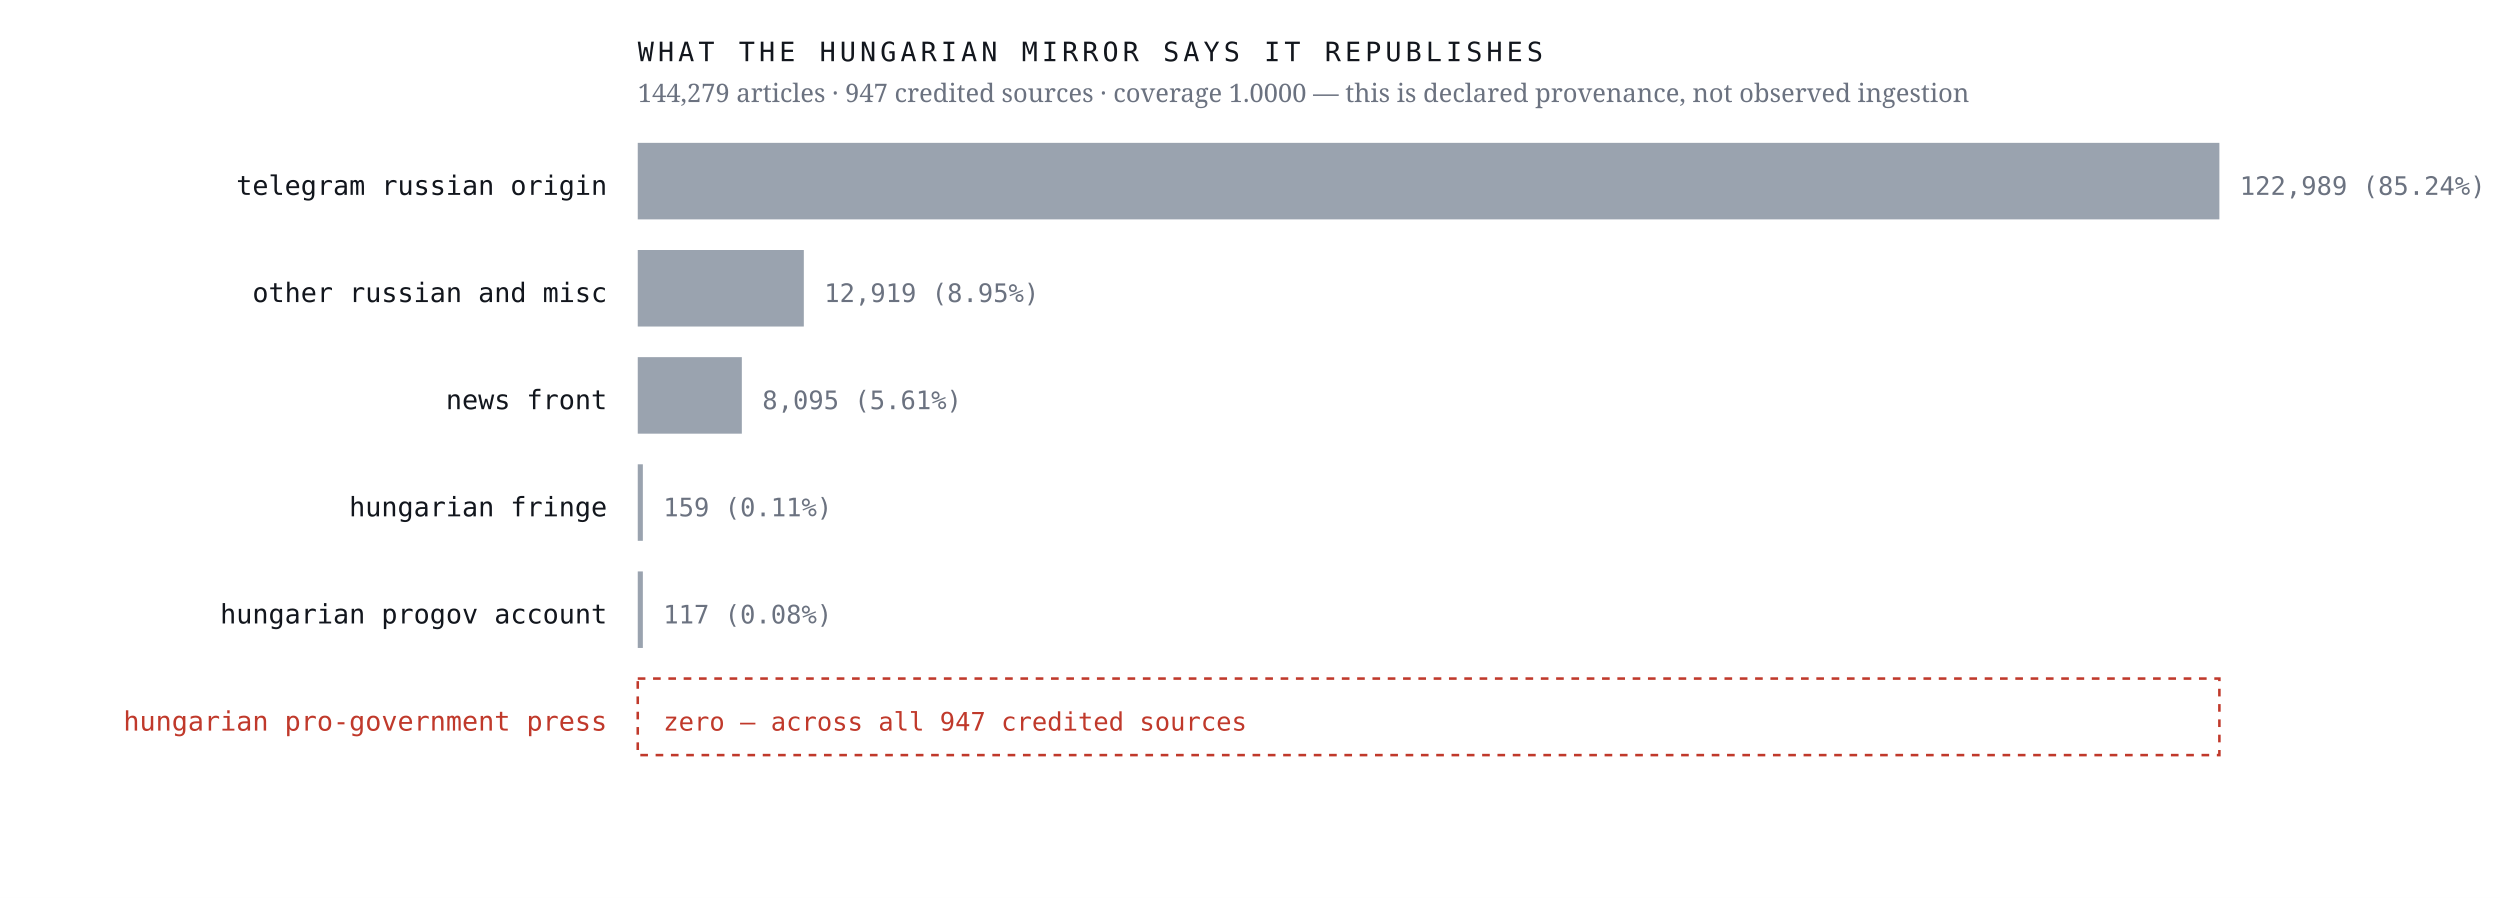
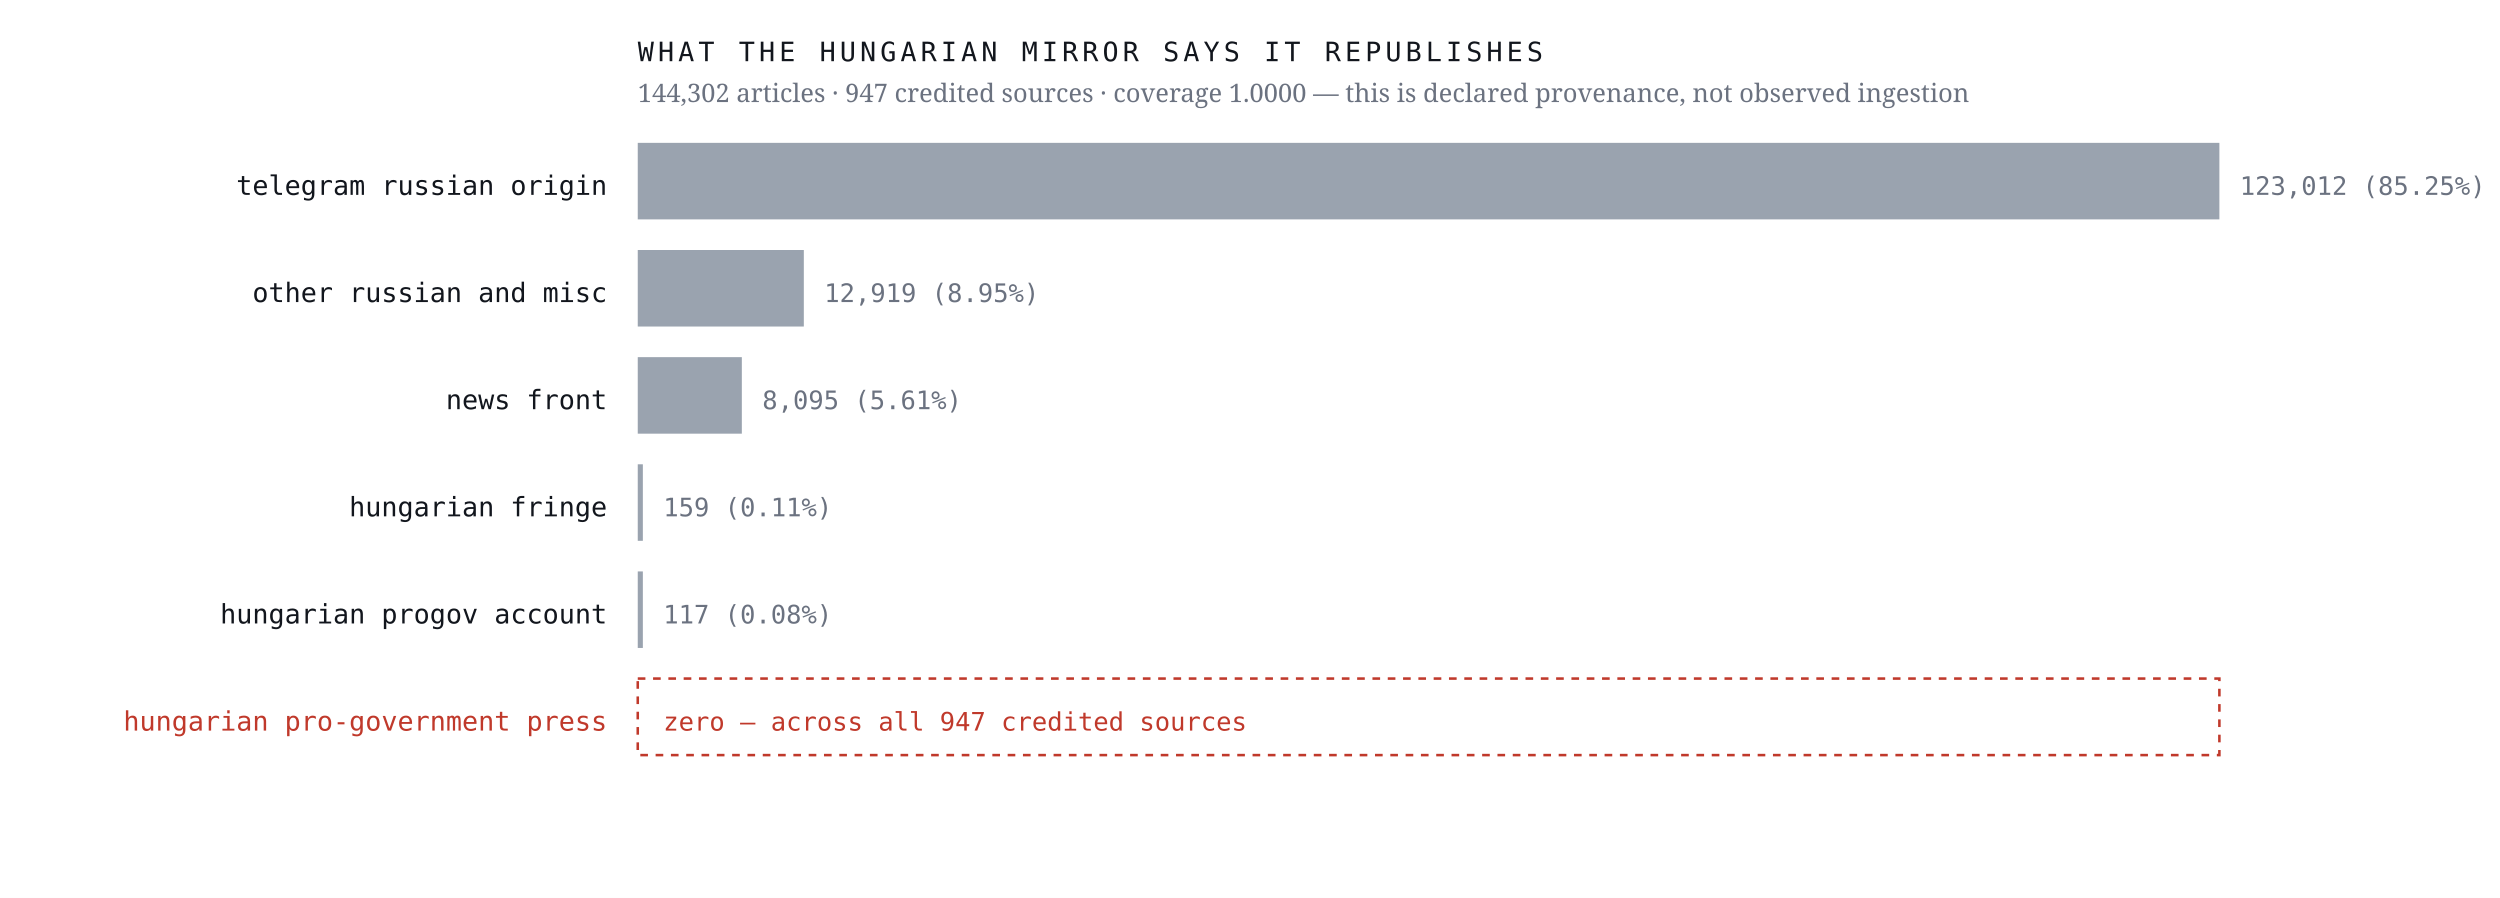
<svg xmlns="http://www.w3.org/2000/svg" viewBox="0 0 980 352" width="980" height="352" role="img" aria-label="Sources the Hungarian mirror credits, by article count, with an explicit zero row for the Hungarian pro-government press">
  <rect width="980" height="352" fill="#ffffff" />
  <text x="238.0" y="76.4" font-family="ui-monospace,'IBM Plex Mono',Menlo,monospace" font-size="10.5" font-weight="400" letter-spacing="0" fill="#12161d" text-anchor="end">telegram russian origin</text>
  <rect x="250" y="56" width="620.0" height="30" fill="#9aa3af" />
-   <text x="878.0" y="76.4" font-family="ui-monospace,'IBM Plex Mono',Menlo,monospace" font-size="10" font-weight="400" letter-spacing="0" fill="#6b7280" text-anchor="start">122,989  (85.24%)</text>
+   <text x="878.0" y="76.4" font-family="ui-monospace,'IBM Plex Mono',Menlo,monospace" font-size="10" font-weight="400" letter-spacing="0" fill="#6b7280" text-anchor="start">123,012  (85.25%)</text>
  <text x="238.0" y="118.4" font-family="ui-monospace,'IBM Plex Mono',Menlo,monospace" font-size="10.5" font-weight="400" letter-spacing="0" fill="#12161d" text-anchor="end">other russian and misc</text>
  <rect x="250" y="98" width="65.1" height="30" fill="#9aa3af" />
  <text x="323.1" y="118.4" font-family="ui-monospace,'IBM Plex Mono',Menlo,monospace" font-size="10" font-weight="400" letter-spacing="0" fill="#6b7280" text-anchor="start">12,919  (8.95%)</text>
  <text x="238.0" y="160.4" font-family="ui-monospace,'IBM Plex Mono',Menlo,monospace" font-size="10.5" font-weight="400" letter-spacing="0" fill="#12161d" text-anchor="end">news front</text>
  <rect x="250" y="140" width="40.8" height="30" fill="#9aa3af" />
  <text x="298.8" y="160.4" font-family="ui-monospace,'IBM Plex Mono',Menlo,monospace" font-size="10" font-weight="400" letter-spacing="0" fill="#6b7280" text-anchor="start">8,095  (5.61%)</text>
  <text x="238.0" y="202.4" font-family="ui-monospace,'IBM Plex Mono',Menlo,monospace" font-size="10.5" font-weight="400" letter-spacing="0" fill="#12161d" text-anchor="end">hungarian fringe</text>
  <rect x="250" y="182" width="2.0" height="30" fill="#9aa3af" />
  <text x="260.0" y="202.4" font-family="ui-monospace,'IBM Plex Mono',Menlo,monospace" font-size="10" font-weight="400" letter-spacing="0" fill="#6b7280" text-anchor="start">159  (0.11%)</text>
  <text x="238.0" y="244.4" font-family="ui-monospace,'IBM Plex Mono',Menlo,monospace" font-size="10.5" font-weight="400" letter-spacing="0" fill="#12161d" text-anchor="end">hungarian progov account</text>
  <rect x="250" y="224" width="2.0" height="30" fill="#9aa3af" />
  <text x="260.0" y="244.4" font-family="ui-monospace,'IBM Plex Mono',Menlo,monospace" font-size="10" font-weight="400" letter-spacing="0" fill="#6b7280" text-anchor="start">117  (0.08%)</text>
  <text x="238.0" y="286.4" font-family="ui-monospace,'IBM Plex Mono',Menlo,monospace" font-size="10.5" font-weight="500" letter-spacing="0" fill="#c0392b" text-anchor="end">hungarian pro-government press</text>
  <rect x="250" y="266" width="620" height="30" fill="none" stroke="#c0392b" stroke-width="1" stroke-dasharray="3 3" />
  <text x="260.0" y="286.4" font-family="ui-monospace,'IBM Plex Mono',Menlo,monospace" font-size="10" font-weight="500" letter-spacing="0" fill="#c0392b" text-anchor="start">zero — across all 947 credited sources</text>
  <text x="250.0" y="24.0" font-family="ui-monospace,'IBM Plex Mono',Menlo,monospace" font-size="10.5" font-weight="400" letter-spacing="1.6" fill="#12161d" text-anchor="start">WHAT THE HUNGARIAN MIRROR SAYS IT REPUBLISHES</text>
-   <text x="250.0" y="40.0" font-family="'Newsreader',Georgia,serif" font-size="10" font-weight="400" letter-spacing="0" fill="#6b7280" text-anchor="start">144,279 articles · 947 credited sources · coverage 1.0000 — this is declared provenance, not observed ingestion</text>
+   <text x="250.0" y="40.0" font-family="'Newsreader',Georgia,serif" font-size="10" font-weight="400" letter-spacing="0" fill="#6b7280" text-anchor="start">144,302 articles · 947 credited sources · coverage 1.0000 — this is declared provenance, not observed ingestion</text>
</svg>
